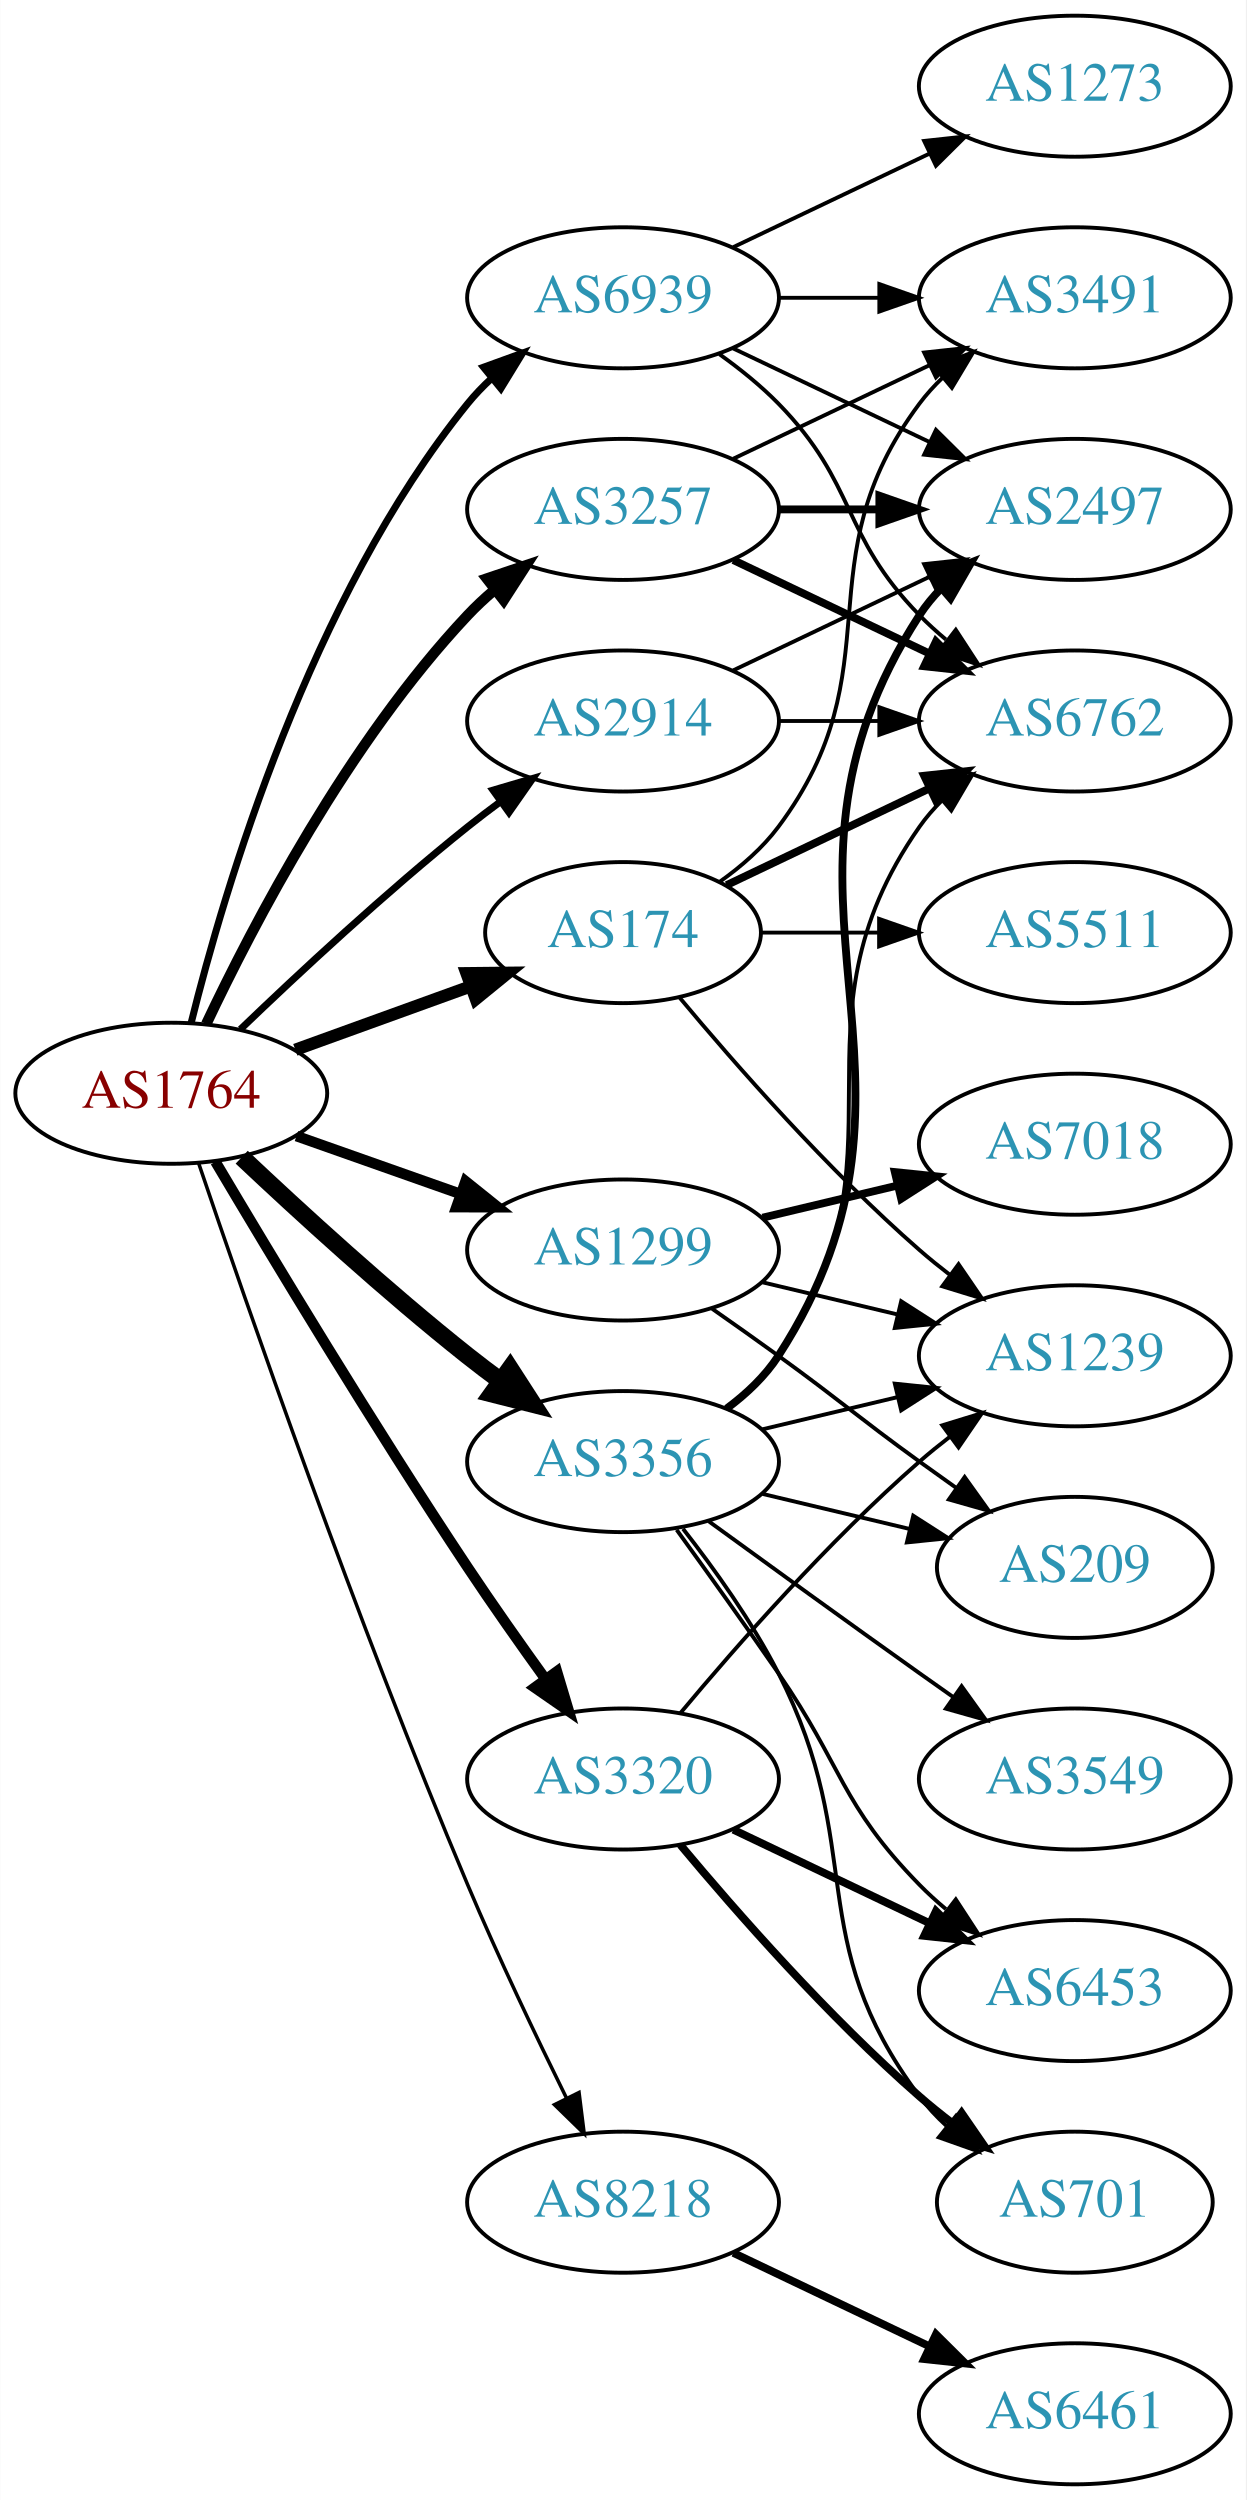
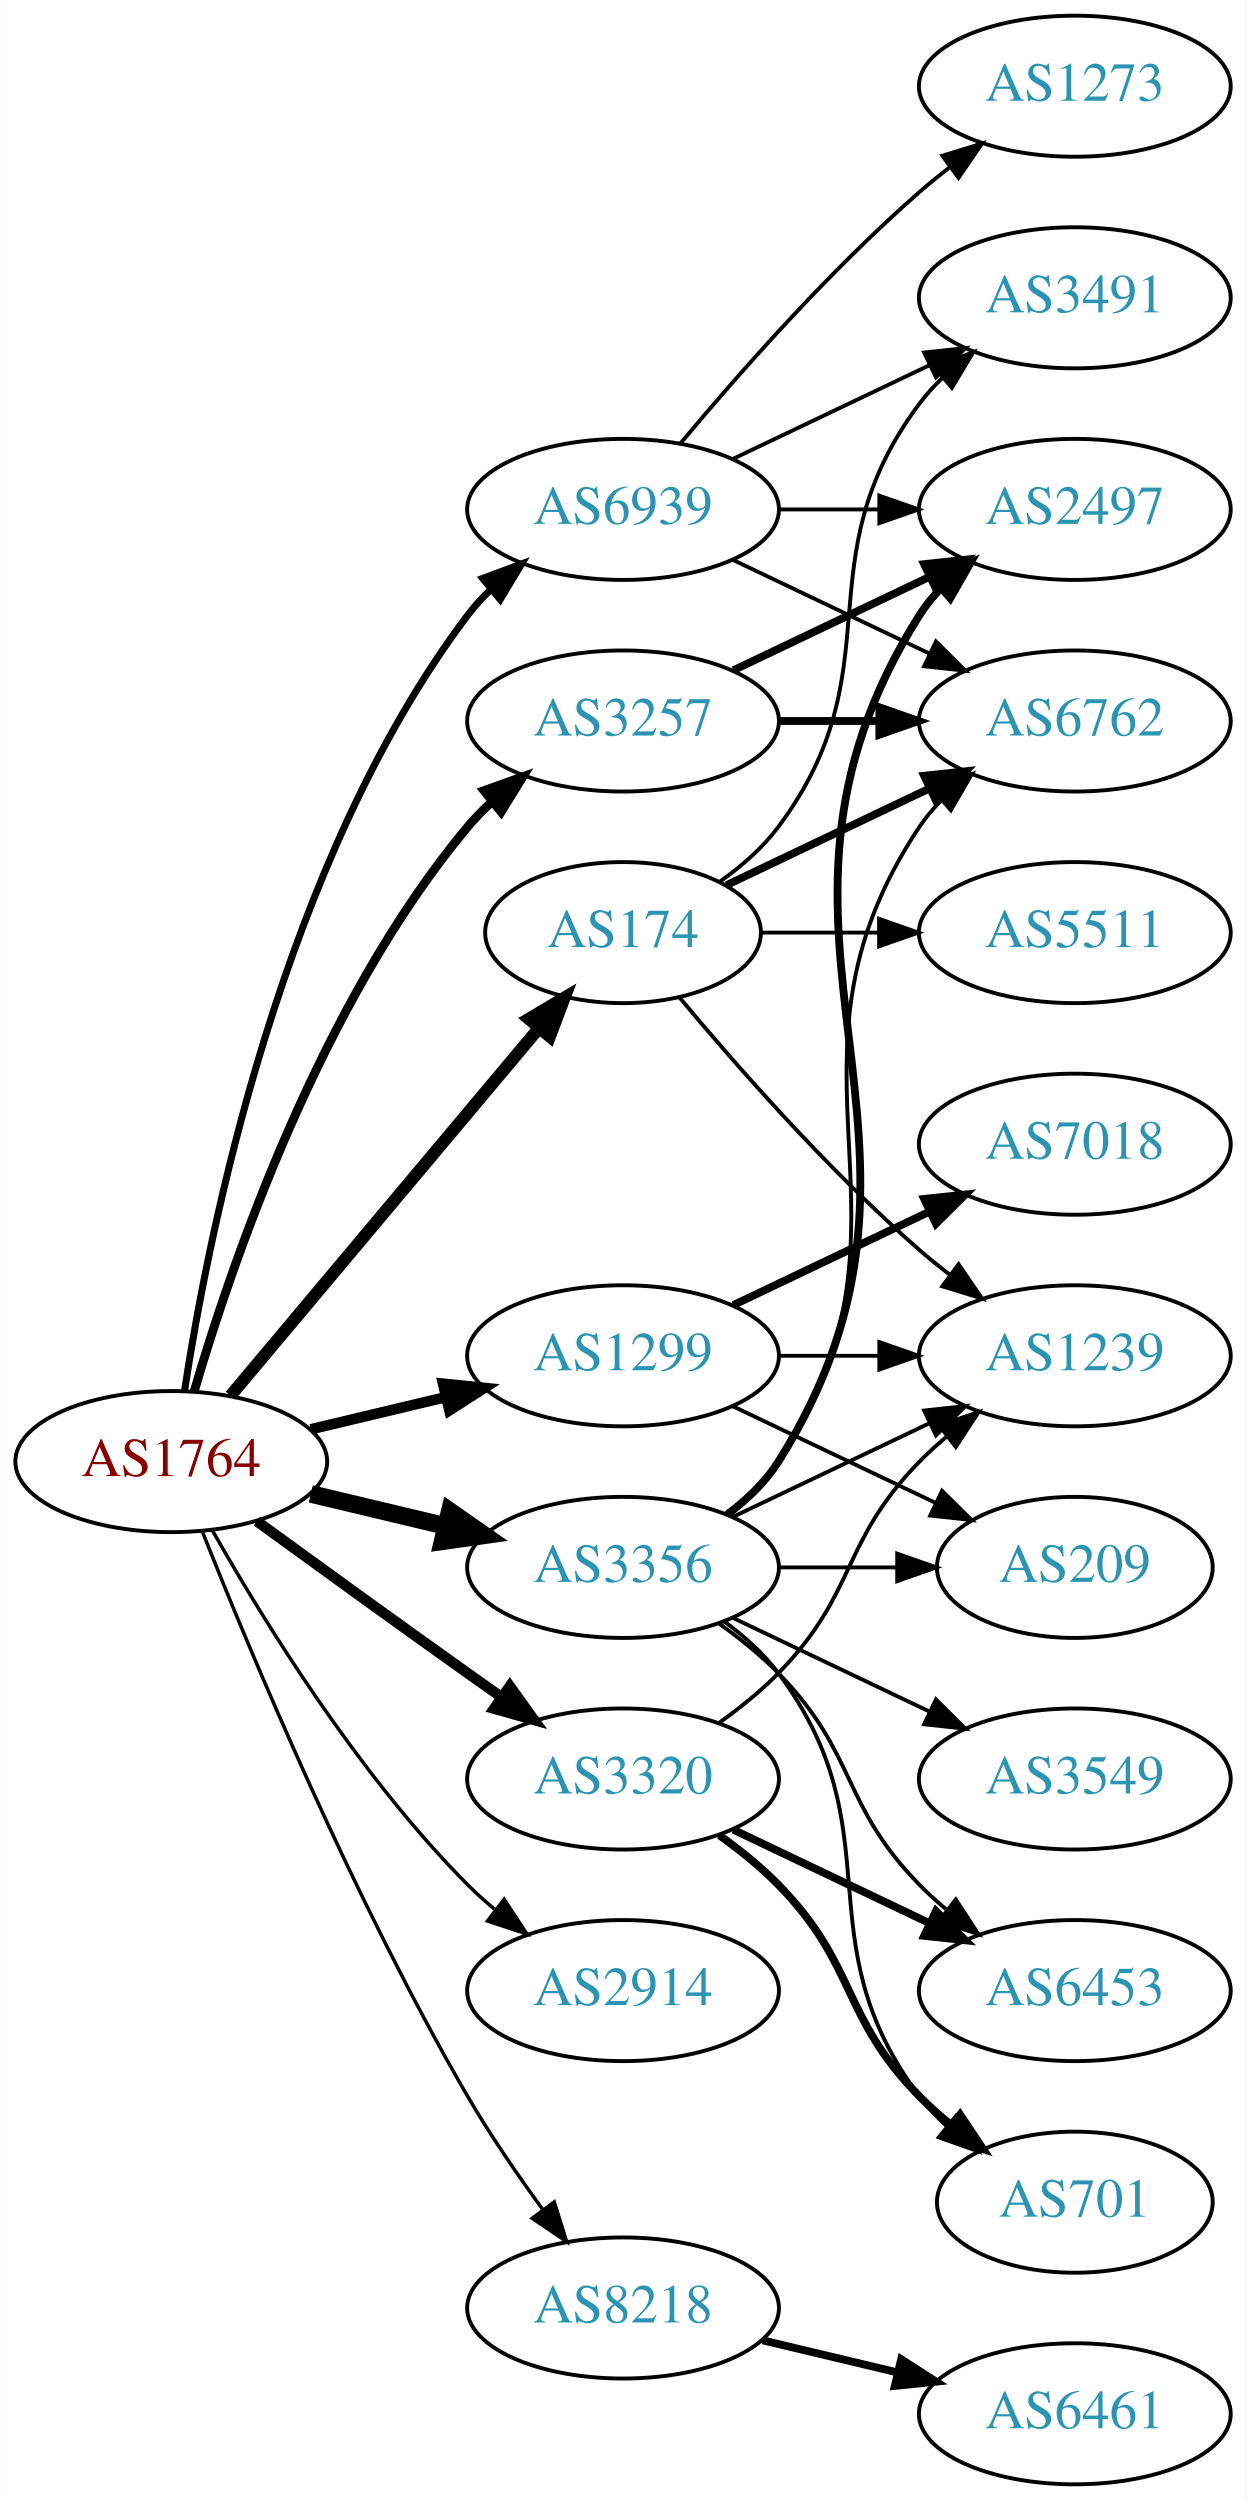
<svg xmlns="http://www.w3.org/2000/svg" xmlns:xlink="http://www.w3.org/1999/xlink" width="318pt" height="638pt" viewBox="0.00 0.00 317.88 638.00">
  <g id="graph0" class="graph" transform="scale(1 1) rotate(0) translate(4 634)">
    <polygon fill="white" stroke="none" points="-4,4 -4,-634 313.879,-634 313.879,4 -4,4" />
    <g id="node1" class="node">
      <g id="a_node1">
        <a xlink:href="/asn/1764" xlink:title="AS1764 ~ NEXTLAYER-AS [AT]">
-           <ellipse fill="#ffffff" stroke="black" cx="39.647" cy="-355" rx="39.794" ry="18" />
-           <text text-anchor="middle" x="39.647" y="-351.3" font-family="Times,serif" font-size="14.00" fill="#880000">AS1764</text>
+           <ellipse fill="#ffffff" stroke="black" cx="39.647" cy="-261" rx="39.794" ry="18" />
+           <text text-anchor="middle" x="39.647" y="-257.3" font-family="Times,serif" font-size="14.00" fill="#880000">AS1764</text>
        </a>
      </g>
    </g>
    <g id="node2" class="node">
      <g id="a_node2">
        <a xlink:href="/asn/174" xlink:title="AS174 ~ Cogent Communications [US]">
          <ellipse fill="#ffffff" stroke="black" cx="154.939" cy="-396" rx="35.194" ry="18" />
          <text text-anchor="middle" x="154.939" y="-392.3" font-family="Times,serif" font-size="14.00" fill="#2c94b3">AS174</text>
        </a>
      </g>
    </g>
    <g id="edge1" class="edge">
-       <path fill="none" stroke="black" stroke-width="3.15" d="M71.305,-366.095C85.042,-371.067 101.383,-376.98 115.892,-382.231" />
-       <polygon fill="black" stroke="black" stroke-width="3.15" points="114.995,-385.628 125.59,-385.74 117.377,-379.046 114.995,-385.628" />
+       <path fill="none" stroke="black" stroke-width="3.15" d="M54.766,-277.825C74.548,-301.397 110.637,-344.4 133.396,-371.52" />
+       <polygon fill="black" stroke="black" stroke-width="3.15" points="130.888,-373.977 139.998,-379.387 136.25,-369.477 130.888,-373.977" />
    </g>
    <g id="node3" class="node">
      <g id="a_node3">
        <a xlink:href="/asn/1299" xlink:title="AS1299 ~ Telia Carrier [EU]">
-           <ellipse fill="#ffffff" stroke="black" cx="154.939" cy="-315" rx="39.794" ry="18" />
-           <text text-anchor="middle" x="154.939" y="-311.3" font-family="Times,serif" font-size="14.00" fill="#2c94b3">AS1299</text>
+           <ellipse fill="#ffffff" stroke="black" cx="154.939" cy="-288" rx="39.794" ry="18" />
+           <text text-anchor="middle" x="154.939" y="-284.3" font-family="Times,serif" font-size="14.00" fill="#2c94b3">AS1299</text>
        </a>
      </g>
    </g>
    <g id="edge2" class="edge">
-       <path fill="none" stroke="black" stroke-width="2.7" d="M71.604,-344.07C84.468,-339.528 99.574,-334.195 113.31,-329.345" />
-       <polygon fill="black" stroke="black" stroke-width="2.7" points="114.755,-332.547 123.019,-325.917 112.424,-325.946 114.755,-332.547" />
+       <path fill="none" stroke="black" stroke-width="2.7" d="M75.254,-269.248C86.125,-271.838 98.279,-274.735 109.722,-277.462" />
+       <polygon fill="black" stroke="black" stroke-width="2.7" points="109.005,-280.889 119.544,-279.803 110.628,-274.08 109.005,-280.889" />
    </g>
    <g id="node4" class="node">
      <g id="a_node4">
        <a xlink:href="/asn/2914" xlink:title="AS2914 ~ NTT America, Inc. [US]">
-           <ellipse fill="#ffffff" stroke="black" cx="154.939" cy="-450" rx="39.794" ry="18" />
-           <text text-anchor="middle" x="154.939" y="-446.3" font-family="Times,serif" font-size="14.00" fill="#2c94b3">AS2914</text>
+           <ellipse fill="#ffffff" stroke="black" cx="154.939" cy="-126" rx="39.794" ry="18" />
+           <text text-anchor="middle" x="154.939" y="-122.3" font-family="Times,serif" font-size="14.00" fill="#2c94b3">AS2914</text>
        </a>
      </g>
    </g>
    <g id="edge3" class="edge">
-       <path fill="none" stroke="black" stroke-width="1.8" d="M57.29,-371.312C72.066,-385.51 94.479,-406.363 115.293,-423 117.996,-425.161 120.861,-427.344 123.759,-429.484" />
-       <polygon fill="black" stroke="black" stroke-width="1.8" points="121.751,-432.35 131.914,-435.344 125.835,-426.666 121.751,-432.35" />
+       <path fill="none" stroke="black" stroke-width="0.9" d="M50.106,-243.51C62.888,-220.904 87.32,-181.114 115.293,-153 117.404,-150.879 119.7,-148.812 122.085,-146.829" />
+       <polygon fill="black" stroke="black" stroke-width="0.9" points="124.601,-149.31 130.401,-140.444 120.338,-143.758 124.601,-149.31" />
    </g>
    <g id="node5" class="node">
      <g id="a_node5">
        <a xlink:href="/asn/3257" xlink:title="AS3257 ~ GTT [DE]">
-           <ellipse fill="#ffffff" stroke="black" cx="154.939" cy="-504" rx="39.794" ry="18" />
-           <text text-anchor="middle" x="154.939" y="-500.3" font-family="Times,serif" font-size="14.00" fill="#2c94b3">AS3257</text>
+           <ellipse fill="#ffffff" stroke="black" cx="154.939" cy="-450" rx="39.794" ry="18" />
+           <text text-anchor="middle" x="154.939" y="-446.3" font-family="Times,serif" font-size="14.00" fill="#2c94b3">AS3257</text>
        </a>
      </g>
    </g>
    <g id="edge4" class="edge">
-       <path fill="none" stroke="black" stroke-width="2.7" d="M48.577,-372.687C60.474,-397.882 84.833,-444.632 115.293,-477 117.344,-479.179 119.597,-481.287 121.953,-483.299" />
-       <polygon fill="black" stroke="black" stroke-width="2.7" points="120.176,-486.351 130.215,-489.735 124.478,-480.829 120.176,-486.351" />
+       <path fill="none" stroke="black" stroke-width="2.25" d="M45.521,-279.002C54.834,-310.844 77.651,-377.981 115.293,-423 117.163,-425.237 119.261,-427.374 121.488,-429.396" />
+       <polygon fill="black" stroke="black" stroke-width="2.25" points="119.431,-432.234 129.407,-435.804 123.835,-426.793 119.431,-432.234" />
    </g>
    <g id="node6" class="node">
      <g id="a_node6">
        <a xlink:href="/asn/3320" xlink:title="AS3320 ~ DTAG [DE]">
          <ellipse fill="#ffffff" stroke="black" cx="154.939" cy="-180" rx="39.794" ry="18" />
          <text text-anchor="middle" x="154.939" y="-176.3" font-family="Times,serif" font-size="14.00" fill="#2c94b3">AS3320</text>
        </a>
      </g>
    </g>
    <g id="edge5" class="edge">
-       <path fill="none" stroke="black" stroke-width="2.7" d="M50.911,-337.533C64.974,-313.798 91.233,-270.171 115.293,-234 121.583,-224.544 128.755,-214.368 135.199,-205.428" />
-       <polygon fill="black" stroke="black" stroke-width="2.7" points="138.058,-207.447 141.101,-197.298 132.394,-203.334 138.058,-207.447" />
+       <path fill="none" stroke="black" stroke-width="2.7" d="M61.495,-245.778C76.429,-234.909 97.042,-219.975 115.293,-207 118.113,-204.995 121.056,-202.915 124.005,-200.841" />
+       <polygon fill="black" stroke="black" stroke-width="2.7" points="126.051,-203.681 132.229,-195.074 122.032,-197.95 126.051,-203.681" />
    </g>
    <g id="node7" class="node">
      <g id="a_node7">
        <a xlink:href="/asn/3356" xlink:title="AS3356 ~ Level 3 Parent, LLC [US]">
-           <ellipse fill="#ffffff" stroke="black" cx="154.939" cy="-261" rx="39.794" ry="18" />
-           <text text-anchor="middle" x="154.939" y="-257.3" font-family="Times,serif" font-size="14.00" fill="#2c94b3">AS3356</text>
+           <ellipse fill="#ffffff" stroke="black" cx="154.939" cy="-234" rx="39.794" ry="18" />
+           <text text-anchor="middle" x="154.939" y="-230.3" font-family="Times,serif" font-size="14.00" fill="#2c94b3">AS3356</text>
        </a>
      </g>
    </g>
    <g id="edge6" class="edge">
-       <path fill="none" stroke="black" stroke-width="4.5" d="M57.622,-338.68C72.424,-324.716 94.693,-304.342 115.293,-288 118.004,-285.849 120.874,-283.672 123.776,-281.537" />
-       <polygon fill="black" stroke="black" stroke-width="4.5" points="126.105,-284.712 131.935,-275.683 121.515,-278.313 126.105,-284.712" />
+       <path fill="none" stroke="black" stroke-width="4.5" d="M75.254,-252.752C86.125,-250.162 98.279,-247.265 109.722,-244.538" />
+       <polygon fill="black" stroke="black" stroke-width="4.5" points="110.729,-248.346 119.544,-242.197 108.904,-240.685 110.729,-248.346" />
    </g>
    <g id="node8" class="node">
      <g id="a_node8">
        <a xlink:href="/asn/8218" xlink:title="AS8218 ~ legacy Neotelecoms [FR]">
-           <ellipse fill="#ffffff" stroke="black" cx="154.939" cy="-72" rx="39.794" ry="18" />
-           <text text-anchor="middle" x="154.939" y="-68.3" font-family="Times,serif" font-size="14.00" fill="#2c94b3">AS8218</text>
+           <ellipse fill="#ffffff" stroke="black" cx="154.939" cy="-45" rx="39.794" ry="18" />
+           <text text-anchor="middle" x="154.939" y="-41.3" font-family="Times,serif" font-size="14.00" fill="#2c94b3">AS8218</text>
        </a>
      </g>
    </g>
    <g id="edge7" class="edge">
-       <path fill="none" stroke="black" stroke-width="0.9" d="M46.603,-337.226C58.612,-301.79 87.004,-219.99 115.293,-153 123.073,-134.576 132.768,-114.263 140.5,-98.589" />
-       <polygon fill="black" stroke="black" stroke-width="0.9" points="143.708,-99.999 145.027,-89.486 137.44,-96.882 143.708,-99.999" />
+       <path fill="none" stroke="black" stroke-width="0.9" d="M47.65,-242.949C59.777,-212.43 86.195,-149.067 115.293,-99 121,-89.181 128.038,-78.922 134.537,-70.016" />
+       <polygon fill="black" stroke="black" stroke-width="0.9" points="137.377,-72.061 140.542,-61.95 131.763,-67.881 137.377,-72.061" />
    </g>
    <g id="node9" class="node">
      <g id="a_node9">
        <a xlink:href="/asn/6939" xlink:title="AS6939 ~ Hurricane Electric LLC [US]">
-           <ellipse fill="#ffffff" stroke="black" cx="154.939" cy="-558" rx="39.794" ry="18" />
-           <text text-anchor="middle" x="154.939" y="-554.3" font-family="Times,serif" font-size="14.00" fill="#2c94b3">AS6939</text>
+           <ellipse fill="#ffffff" stroke="black" cx="154.939" cy="-504" rx="39.794" ry="18" />
+           <text text-anchor="middle" x="154.939" y="-500.3" font-family="Times,serif" font-size="14.00" fill="#2c94b3">AS6939</text>
        </a>
      </g>
    </g>
    <g id="edge8" class="edge">
-       <path fill="none" stroke="black" stroke-width="1.8" d="M44.721,-372.952C53.129,-406.859 75.066,-481.363 115.293,-531 117.129,-533.265 119.202,-535.423 121.411,-537.459" />
-       <polygon fill="black" stroke="black" stroke-width="1.8" points="119.337,-540.284 129.298,-543.894 123.762,-534.86 119.337,-540.284" />
+       <path fill="none" stroke="black" stroke-width="1.8" d="M43.023,-278.986C48.996,-318.422 67.708,-413.995 115.293,-477 117.05,-479.327 119.067,-481.529 121.237,-483.596" />
+       <polygon fill="black" stroke="black" stroke-width="1.8" points="119.121,-486.389 129.049,-490.088 123.595,-481.005 119.121,-486.389" />
    </g>
    <g id="node10" class="node">
      <g id="a_node10">
+         <a xlink:href="/asn/3491" xlink:title="AS3491 ~ PCCW Global, Inc. [US]">
+           <ellipse fill="#ffffff" stroke="black" cx="270.232" cy="-558" rx="39.794" ry="18" />
+           <text text-anchor="middle" x="270.232" y="-554.3" font-family="Times,serif" font-size="14.00" fill="#2c94b3">AS3491</text>
+         </a>
+       </g>
+     </g>
+     <g id="edge9" class="edge">
+       <path fill="none" stroke="black" d="M179.666,-409.011C185.162,-412.919 190.571,-417.622 194.586,-423 224.857,-463.542 200.315,-490.458 230.586,-531 232.33,-533.336 234.338,-535.545 236.501,-537.617" />
+       <polygon fill="black" stroke="black" points="234.379,-540.405 244.302,-544.118 238.861,-535.027 234.379,-540.405" />
+     </g>
+     <g id="node11" class="node">
+       <g id="a_node11">
        <a xlink:href="/asn/6762" xlink:title="AS6762 ~ TELECOM ITALIA SPARKLE S.p.A. [IT]">
          <ellipse fill="#ffffff" stroke="black" cx="270.232" cy="-450" rx="39.794" ry="18" />
          <text text-anchor="middle" x="270.232" y="-446.3" font-family="Times,serif" font-size="14.00" fill="#2c94b3">AS6762</text>
        </a>
      </g>
    </g>
-     <g id="edge9" class="edge">
+     <g id="edge10" class="edge">
      <path fill="none" stroke="black" stroke-width="2" d="M181.365,-408.119C196.667,-415.413 216.391,-424.814 233.273,-432.86" />
      <polygon fill="black" stroke="black" stroke-width="2" points="231.78,-436.026 242.313,-437.169 234.792,-429.707 231.78,-436.026" />
-     </g>
-     <g id="node11" class="node">
-       <g id="a_node11">
-         <a xlink:href="/asn/3491" xlink:title="AS3491 ~ PCCW Global, Inc. [US]">
-           <ellipse fill="#ffffff" stroke="black" cx="270.232" cy="-558" rx="39.794" ry="18" />
-           <text text-anchor="middle" x="270.232" y="-554.3" font-family="Times,serif" font-size="14.00" fill="#2c94b3">AS3491</text>
-         </a>
-       </g>
-     </g>
-     <g id="edge10" class="edge">
-       <path fill="none" stroke="black" d="M179.666,-409.011C185.162,-412.919 190.571,-417.622 194.586,-423 224.857,-463.542 200.315,-490.458 230.586,-531 232.33,-533.336 234.338,-535.545 236.501,-537.617" />
-       <polygon fill="black" stroke="black" points="234.379,-540.405 244.302,-544.118 238.861,-535.027 234.379,-540.405" />
    </g>
    <g id="node12" class="node">
      <g id="a_node12">
        <a xlink:href="/asn/1239" xlink:title="AS1239 ~ Sprint [US]">
          <ellipse fill="#ffffff" stroke="black" cx="270.232" cy="-288" rx="39.794" ry="18" />
          <text text-anchor="middle" x="270.232" y="-284.3" font-family="Times,serif" font-size="14.00" fill="#2c94b3">AS1239</text>
        </a>
      </g>
    </g>
    <g id="edge11" class="edge">
      <path fill="none" stroke="black" d="M169.304,-379.501C183.56,-362.404 207.254,-335.381 230.586,-315 233.052,-312.846 235.69,-310.706 238.388,-308.628" />
      <polygon fill="black" stroke="black" points="240.561,-311.375 246.542,-302.63 236.413,-305.736 240.561,-311.375" />
    </g>
    <g id="node13" class="node">
      <g id="a_node13">
        <a xlink:href="/asn/5511" xlink:title="AS5511 ~ Orange S.A. [FR]">
          <ellipse fill="#ffffff" stroke="black" cx="270.232" cy="-396" rx="39.794" ry="18" />
          <text text-anchor="middle" x="270.232" y="-392.3" font-family="Times,serif" font-size="14.00" fill="#2c94b3">AS5511</text>
        </a>
      </g>
    </g>
    <g id="edge12" class="edge">
      <path fill="none" stroke="black" d="M190.239,-396C199.616,-396 209.966,-396 220.001,-396" />
      <polygon fill="black" stroke="black" points="220.289,-399.5 230.289,-396 220.289,-392.5 220.289,-399.5" />
    </g>
-     <g id="edge13" class="edge">
-       <path fill="none" stroke="black" d="M190.547,-306.752C201.418,-304.162 213.572,-301.265 225.015,-298.538" />
-       <polygon fill="black" stroke="black" points="225.921,-301.92 234.837,-296.197 224.298,-295.111 225.921,-301.92" />
+     <g id="edge14" class="edge">
+       <path fill="none" stroke="black" d="M194.612,-288C202.815,-288 211.579,-288 220.111,-288" />
+       <polygon fill="black" stroke="black" points="220.35,-291.5 230.35,-288 220.35,-284.5 220.35,-291.5" />
    </g>
    <g id="node14" class="node">
      <g id="a_node14">
        <a xlink:href="/asn/7018" xlink:title="AS7018 ~ AT&amp;T Services, Inc. [US]">
          <ellipse fill="#ffffff" stroke="black" cx="270.232" cy="-342" rx="39.794" ry="18" />
          <text text-anchor="middle" x="270.232" y="-338.3" font-family="Times,serif" font-size="14.00" fill="#2c94b3">AS7018</text>
        </a>
      </g>
    </g>
-     <g id="edge14" class="edge">
-       <path fill="none" stroke="black" stroke-width="2" d="M190.547,-323.248C201.418,-325.838 213.572,-328.735 225.015,-331.462" />
-       <polygon fill="black" stroke="black" stroke-width="2" points="224.298,-334.889 234.837,-333.803 225.921,-328.08 224.298,-334.889" />
+     <g id="edge13" class="edge">
+       <path fill="none" stroke="black" stroke-width="2" d="M183.076,-300.934C198.07,-308.081 216.891,-317.052 233.114,-324.785" />
+       <polygon fill="black" stroke="black" stroke-width="2" points="231.784,-328.028 242.317,-329.171 234.796,-321.709 231.784,-328.028" />
    </g>
    <g id="node15" class="node">
      <g id="a_node15">
        <a xlink:href="/asn/209" xlink:title="AS209 ~ CenturyLink Communications, LLC [US]">
          <ellipse fill="#ffffff" stroke="black" cx="270.232" cy="-234" rx="35.194" ry="18" />
          <text text-anchor="middle" x="270.232" y="-230.3" font-family="Times,serif" font-size="14.00" fill="#2c94b3">AS209</text>
        </a>
      </g>
    </g>
    <g id="edge15" class="edge">
-       <path fill="none" stroke="black" d="M177.696,-299.991C183.231,-296.121 189.15,-291.936 194.586,-288 210.786,-276.271 214.386,-272.729 230.586,-261 233.615,-258.807 236.793,-256.537 239.972,-254.287" />
-       <polygon fill="black" stroke="black" points="242.114,-257.059 248.282,-248.445 238.089,-251.333 242.114,-257.059" />
+       <path fill="none" stroke="black" d="M183.076,-275.066C198.508,-267.71 217.993,-258.423 234.528,-250.541" />
+       <polygon fill="black" stroke="black" points="236.349,-253.551 243.87,-246.089 233.337,-247.232 236.349,-253.551" />
    </g>
    <g id="edge17" class="edge">
-       <path fill="none" stroke="black" d="M194.612,-450C202.815,-450 211.579,-450 220.111,-450" />
-       <polygon fill="black" stroke="black" points="220.35,-453.5 230.35,-450 220.35,-446.5 220.35,-453.5" />
+       <path fill="none" stroke="black" stroke-width="2" d="M194.612,-450C202.815,-450 211.579,-450 220.111,-450" />
+       <polygon fill="black" stroke="black" stroke-width="2" points="220.35,-453.5 230.35,-450 220.35,-446.5 220.35,-453.5" />
    </g>
    <g id="node16" class="node">
      <g id="a_node16">
        <a xlink:href="/asn/2497" xlink:title="AS2497 ~ Internet Initiative Japan Inc. [JP]">
          <ellipse fill="#ffffff" stroke="black" cx="270.232" cy="-504" rx="39.794" ry="18" />
          <text text-anchor="middle" x="270.232" y="-500.3" font-family="Times,serif" font-size="14.00" fill="#2c94b3">AS2497</text>
        </a>
      </g>
    </g>
    <g id="edge16" class="edge">
-       <path fill="none" stroke="black" d="M183.076,-462.934C198.07,-470.081 216.891,-479.052 233.114,-486.785" />
-       <polygon fill="black" stroke="black" points="231.784,-490.028 242.317,-491.171 234.796,-483.709 231.784,-490.028" />
+       <path fill="none" stroke="black" stroke-width="2" d="M183.076,-462.934C198.07,-470.081 216.891,-479.052 233.114,-486.785" />
+       <polygon fill="black" stroke="black" stroke-width="2" points="231.784,-490.028 242.317,-491.171 234.796,-483.709 231.784,-490.028" />
    </g>
    <g id="edge19" class="edge">
-       <path fill="none" stroke="black" stroke-width="2" d="M183.076,-491.066C198.07,-483.919 216.891,-474.948 233.114,-467.215" />
-       <polygon fill="black" stroke="black" stroke-width="2" points="234.796,-470.291 242.317,-462.829 231.784,-463.972 234.796,-470.291" />
-     </g>
-     <g id="edge20" class="edge">
-       <path fill="none" stroke="black" d="M183.076,-516.934C198.07,-524.081 216.891,-533.052 233.114,-540.785" />
-       <polygon fill="black" stroke="black" points="231.784,-544.028 242.317,-545.171 234.796,-537.709 231.784,-544.028" />
-     </g>
-     <g id="edge18" class="edge">
-       <path fill="none" stroke="black" stroke-width="2" d="M194.612,-504C202.815,-504 211.579,-504 220.111,-504" />
-       <polygon fill="black" stroke="black" stroke-width="2" points="220.35,-507.5 230.35,-504 220.35,-500.5 220.35,-507.5" />
-     </g>
-     <g id="edge23" class="edge">
-       <path fill="none" stroke="black" d="M169.569,-196.817C183.852,-213.929 207.398,-240.745 230.586,-261 233.052,-263.154 235.69,-265.294 238.388,-267.372" />
-       <polygon fill="black" stroke="black" points="236.413,-270.264 246.542,-273.37 240.561,-264.625 236.413,-270.264" />
+       <path fill="none" stroke="black" d="M179.533,-194.389C184.789,-198.148 190.121,-202.437 194.586,-207 214.758,-227.617 210.413,-240.383 230.586,-261 232.679,-263.139 234.962,-265.218 237.339,-267.21" />
+       <polygon fill="black" stroke="black" points="235.582,-270.275 245.638,-273.611 239.857,-264.732 235.582,-270.275" />
    </g>
    <g id="node17" class="node">
      <g id="a_node17">
        <a xlink:href="/asn/6453" xlink:title="AS6453 ~ TATA COMMUNICATIONS (AMERICA) INC [US]">
          <ellipse fill="#ffffff" stroke="black" cx="270.232" cy="-126" rx="39.794" ry="18" />
          <text text-anchor="middle" x="270.232" y="-122.3" font-family="Times,serif" font-size="14.00" fill="#2c94b3">AS6453</text>
        </a>
      </g>
    </g>
-     <g id="edge21" class="edge">
+     <g id="edge18" class="edge">
      <path fill="none" stroke="black" stroke-width="2" d="M183.076,-167.066C198.07,-159.919 216.891,-150.948 233.114,-143.215" />
      <polygon fill="black" stroke="black" stroke-width="2" points="234.796,-146.291 242.317,-138.829 231.784,-139.972 234.796,-146.291" />
    </g>
    <g id="node18" class="node">
      <g id="a_node18">
        <a xlink:href="/asn/701" xlink:title="AS701 ~ UUNET [US]">
          <ellipse fill="#ffffff" stroke="black" cx="270.232" cy="-72" rx="35.194" ry="18" />
          <text text-anchor="middle" x="270.232" y="-68.3" font-family="Times,serif" font-size="14.00" fill="#2c94b3">AS701</text>
        </a>
      </g>
    </g>
-     <g id="edge22" class="edge">
-       <path fill="none" stroke="black" stroke-width="2" d="M169.569,-163.183C183.852,-146.071 207.398,-119.255 230.586,-99 233.256,-96.668 236.128,-94.352 239.059,-92.114" />
-       <polygon fill="black" stroke="black" stroke-width="2" points="241.337,-94.784 247.35,-86.061 237.209,-89.13 241.337,-94.784" />
+     <g id="edge20" class="edge">
+       <path fill="none" stroke="black" stroke-width="2" d="M179.533,-165.611C184.789,-161.852 190.121,-157.563 194.586,-153 214.758,-132.383 210.413,-119.617 230.586,-99 233.065,-96.466 235.812,-94.017 238.664,-91.696" />
+       <polygon fill="black" stroke="black" stroke-width="2" points="240.967,-94.343 246.85,-85.532 236.756,-88.752 240.967,-94.343" />
+     </g>
+     <g id="edge23" class="edge">
+       <path fill="none" stroke="black" d="M181.258,-247.607C186.314,-251.351 191.126,-255.831 194.586,-261 235.61,-322.294 189.561,-361.706 230.586,-423 232.208,-425.423 234.127,-427.695 236.228,-429.81" />
+       <polygon fill="black" stroke="black" points="234.042,-432.546 243.913,-436.393 238.596,-427.229 234.042,-432.546" />
    </g>
    <g id="edge24" class="edge">
-       <path fill="none" stroke="black" d="M181.099,-274.716C186.163,-278.455 191.018,-282.904 194.586,-288 230.199,-338.869 194.972,-372.131 230.586,-423 232.258,-425.389 234.213,-427.635 236.341,-429.733" />
-       <polygon fill="black" stroke="black" points="234.18,-432.49 244.073,-436.284 238.705,-427.149 234.18,-432.49" />
-     </g>
-     <g id="edge29" class="edge">
-       <path fill="none" stroke="black" d="M190.547,-269.248C201.418,-271.838 213.572,-274.735 225.015,-277.462" />
-       <polygon fill="black" stroke="black" points="224.298,-280.889 234.837,-279.803 225.921,-274.08 224.298,-280.889" />
-     </g>
-     <g id="edge30" class="edge">
-       <path fill="none" stroke="black" d="M190.547,-252.752C202.341,-249.942 215.646,-246.771 227.913,-243.847" />
-       <polygon fill="black" stroke="black" points="229.002,-247.186 237.918,-241.463 227.379,-240.376 229.002,-247.186" />
+       <path fill="none" stroke="black" d="M183.076,-246.934C198.07,-254.081 216.891,-263.052 233.114,-270.785" />
+       <polygon fill="black" stroke="black" points="231.784,-274.028 242.317,-275.171 234.796,-267.709 231.784,-274.028" />
    </g>
    <g id="edge27" class="edge">
-       <path fill="none" stroke="black" stroke-width="2" d="M181.376,-274.53C186.426,-278.278 191.205,-282.779 194.586,-288 241.061,-359.778 184.111,-405.222 230.586,-477 232.171,-479.448 234.063,-481.737 236.146,-483.864" />
-       <polygon fill="black" stroke="black" stroke-width="2" points="233.94,-486.584 243.796,-490.47 238.515,-481.285 233.94,-486.584" />
-     </g>
-     <g id="edge28" class="edge">
-       <path fill="none" stroke="black" d="M168.619,-243.594C176.234,-233.063 186.067,-219.33 194.586,-207 210.982,-183.269 210.413,-173.617 230.586,-153 232.679,-150.861 234.962,-148.782 237.339,-146.79" />
+       <path fill="none" stroke="black" d="M194.612,-234C204.317,-234 214.808,-234 224.771,-234" />
+       <polygon fill="black" stroke="black" points="224.907,-237.5 234.907,-234 224.907,-230.5 224.907,-237.5" />
+     </g>
+     <g id="edge21" class="edge">
+       <path fill="none" stroke="black" stroke-width="2" d="M181.465,-247.472C186.511,-251.223 191.266,-255.74 194.586,-261 246.536,-343.3 178.636,-394.7 230.586,-477 232.142,-479.466 234.014,-481.768 236.083,-483.905" />
+       <polygon fill="black" stroke="black" stroke-width="2" points="233.862,-486.611 243.706,-490.528 238.453,-481.327 233.862,-486.611" />
+     </g>
+     <g id="edge25" class="edge">
+       <path fill="none" stroke="black" d="M179.533,-219.611C184.789,-215.852 190.121,-211.563 194.586,-207 214.758,-186.383 210.413,-173.617 230.586,-153 232.679,-150.861 234.962,-148.782 237.339,-146.79" />
      <polygon fill="black" stroke="black" points="239.857,-149.268 245.638,-140.389 235.582,-143.725 239.857,-149.268" />
    </g>
    <g id="edge26" class="edge">
-       <path fill="none" stroke="black" d="M170.236,-243.86C178.222,-233.647 187.884,-220.147 194.586,-207 217.566,-161.923 200.315,-139.542 230.586,-99 232.594,-96.311 234.95,-93.791 237.491,-91.454" />
+       <path fill="none" stroke="black" d="M180.87,-220.118C185.946,-216.389 190.864,-211.984 194.586,-207 224.857,-166.458 200.315,-139.542 230.586,-99 232.594,-96.311 234.95,-93.791 237.491,-91.454" />
      <polygon fill="black" stroke="black" points="239.905,-94.004 245.506,-85.011 235.519,-88.548 239.905,-94.004" />
    </g>
    <g id="node19" class="node">
      <g id="a_node19">
        <a xlink:href="/asn/3549" xlink:title="AS3549 ~ Level 3 Parent, LLC [US]">
          <ellipse fill="#ffffff" stroke="black" cx="270.232" cy="-180" rx="39.794" ry="18" />
          <text text-anchor="middle" x="270.232" y="-176.3" font-family="Times,serif" font-size="14.00" fill="#2c94b3">AS3549</text>
        </a>
      </g>
    </g>
-     <g id="edge25" class="edge">
-       <path fill="none" stroke="black" d="M176.788,-245.778C191.722,-234.909 212.335,-219.975 230.586,-207 233.406,-204.995 236.349,-202.915 239.297,-200.841" />
-       <polygon fill="black" stroke="black" points="241.344,-203.681 247.522,-195.074 237.325,-197.95 241.344,-203.681" />
+     <g id="edge22" class="edge">
+       <path fill="none" stroke="black" d="M183.076,-221.066C198.07,-213.919 216.891,-204.948 233.114,-197.215" />
+       <polygon fill="black" stroke="black" points="234.796,-200.291 242.317,-192.829 231.784,-193.972 234.796,-200.291" />
    </g>
    <g id="node20" class="node">
      <g id="a_node20">
        <a xlink:href="/asn/6461" xlink:title="AS6461 ~ Zayo Bandwidth [US]">
          <ellipse fill="#ffffff" stroke="black" cx="270.232" cy="-18" rx="39.794" ry="18" />
          <text text-anchor="middle" x="270.232" y="-14.3" font-family="Times,serif" font-size="14.00" fill="#2c94b3">AS6461</text>
        </a>
      </g>
    </g>
-     <g id="edge31" class="edge">
-       <path fill="none" stroke="black" stroke-width="2" d="M183.076,-59.066C198.07,-51.919 216.891,-42.948 233.114,-35.215" />
-       <polygon fill="black" stroke="black" stroke-width="2" points="234.796,-38.291 242.317,-30.829 231.784,-31.972 234.796,-38.291" />
-     </g>
-     <g id="edge35" class="edge">
-       <path fill="none" stroke="black" d="M179.533,-543.611C184.789,-539.852 190.121,-535.563 194.586,-531 214.758,-510.383 210.413,-497.617 230.586,-477 232.679,-474.861 234.962,-472.782 237.339,-470.79" />
-       <polygon fill="black" stroke="black" points="239.857,-473.268 245.638,-464.389 235.582,-467.725 239.857,-473.268" />
-     </g>
-     <g id="edge34" class="edge">
-       <path fill="none" stroke="black" d="M194.612,-558C202.815,-558 211.579,-558 220.111,-558" />
-       <polygon fill="black" stroke="black" points="220.35,-561.5 230.35,-558 220.35,-554.5 220.35,-561.5" />
+     <g id="edge28" class="edge">
+       <path fill="none" stroke="black" stroke-width="2" d="M190.547,-36.752C201.418,-34.162 213.572,-31.265 225.015,-28.538" />
+       <polygon fill="black" stroke="black" stroke-width="2" points="225.921,-31.92 234.837,-26.197 224.298,-25.111 225.921,-31.92" />
+     </g>
+     <g id="edge30" class="edge">
+       <path fill="none" stroke="black" d="M183.076,-516.934C198.07,-524.081 216.891,-533.052 233.114,-540.785" />
+       <polygon fill="black" stroke="black" points="231.784,-544.028 242.317,-545.171 234.796,-537.709 231.784,-544.028" />
    </g>
    <g id="edge32" class="edge">
-       <path fill="none" stroke="black" d="M183.076,-545.066C198.07,-537.919 216.891,-528.948 233.114,-521.215" />
-       <polygon fill="black" stroke="black" points="234.796,-524.291 242.317,-516.829 231.784,-517.972 234.796,-524.291" />
+       <path fill="none" stroke="black" d="M183.076,-491.066C198.07,-483.919 216.891,-474.948 233.114,-467.215" />
+       <polygon fill="black" stroke="black" points="234.796,-470.291 242.317,-462.829 231.784,-463.972 234.796,-470.291" />
+     </g>
+     <g id="edge29" class="edge">
+       <path fill="none" stroke="black" d="M194.612,-504C202.815,-504 211.579,-504 220.111,-504" />
+       <polygon fill="black" stroke="black" points="220.35,-507.5 230.35,-504 220.35,-500.5 220.35,-507.5" />
    </g>
    <g id="node21" class="node">
      <g id="a_node21">
        <a xlink:href="/asn/1273" xlink:title="AS1273 ~ Vodafone Group PLC [EU]">
          <ellipse fill="#ffffff" stroke="black" cx="270.232" cy="-612" rx="39.794" ry="18" />
          <text text-anchor="middle" x="270.232" y="-608.3" font-family="Times,serif" font-size="14.00" fill="#2c94b3">AS1273</text>
        </a>
      </g>
    </g>
-     <g id="edge33" class="edge">
-       <path fill="none" stroke="black" d="M183.076,-570.934C198.07,-578.081 216.891,-587.052 233.114,-594.785" />
-       <polygon fill="black" stroke="black" points="231.784,-598.028 242.317,-599.171 234.796,-591.709 231.784,-598.028" />
+     <g id="edge31" class="edge">
+       <path fill="none" stroke="black" d="M169.569,-520.817C183.852,-537.929 207.398,-564.745 230.586,-585 233.052,-587.154 235.69,-589.294 238.388,-591.372" />
+       <polygon fill="black" stroke="black" points="236.413,-594.264 246.542,-597.37 240.561,-588.625 236.413,-594.264" />
    </g>
  </g>
</svg>
